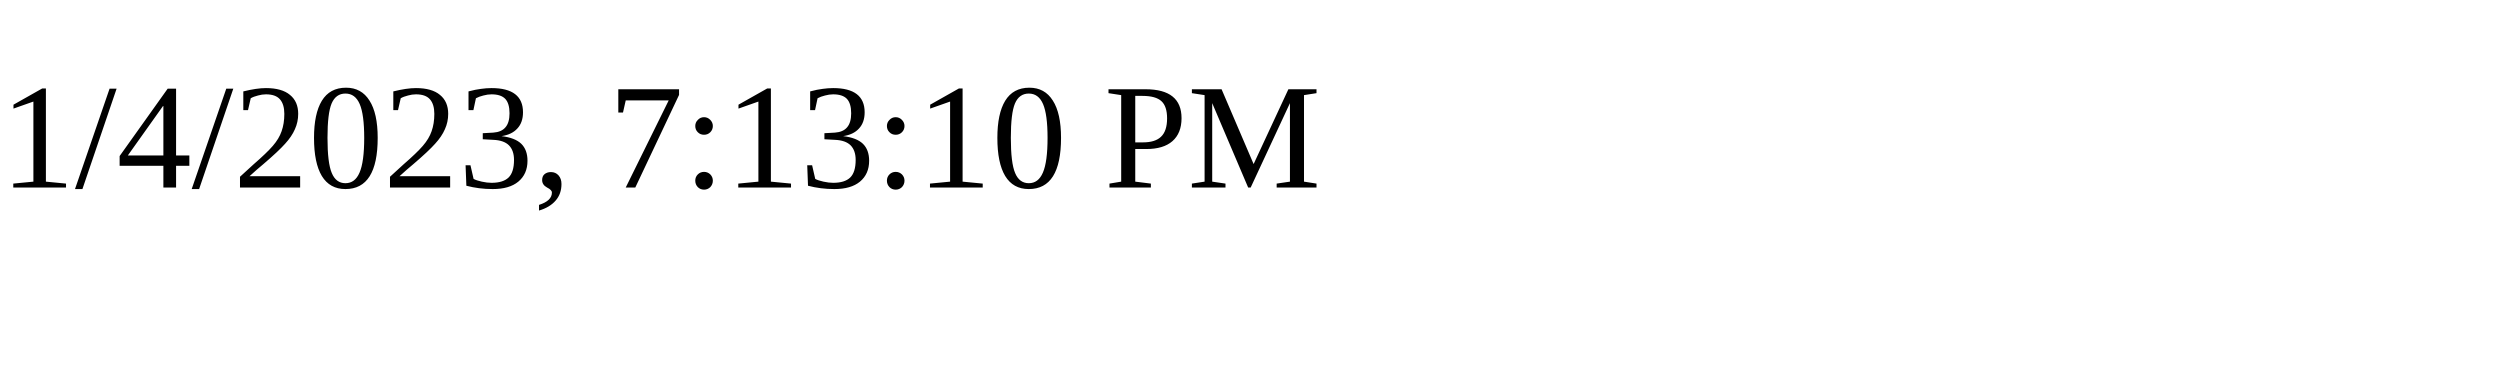
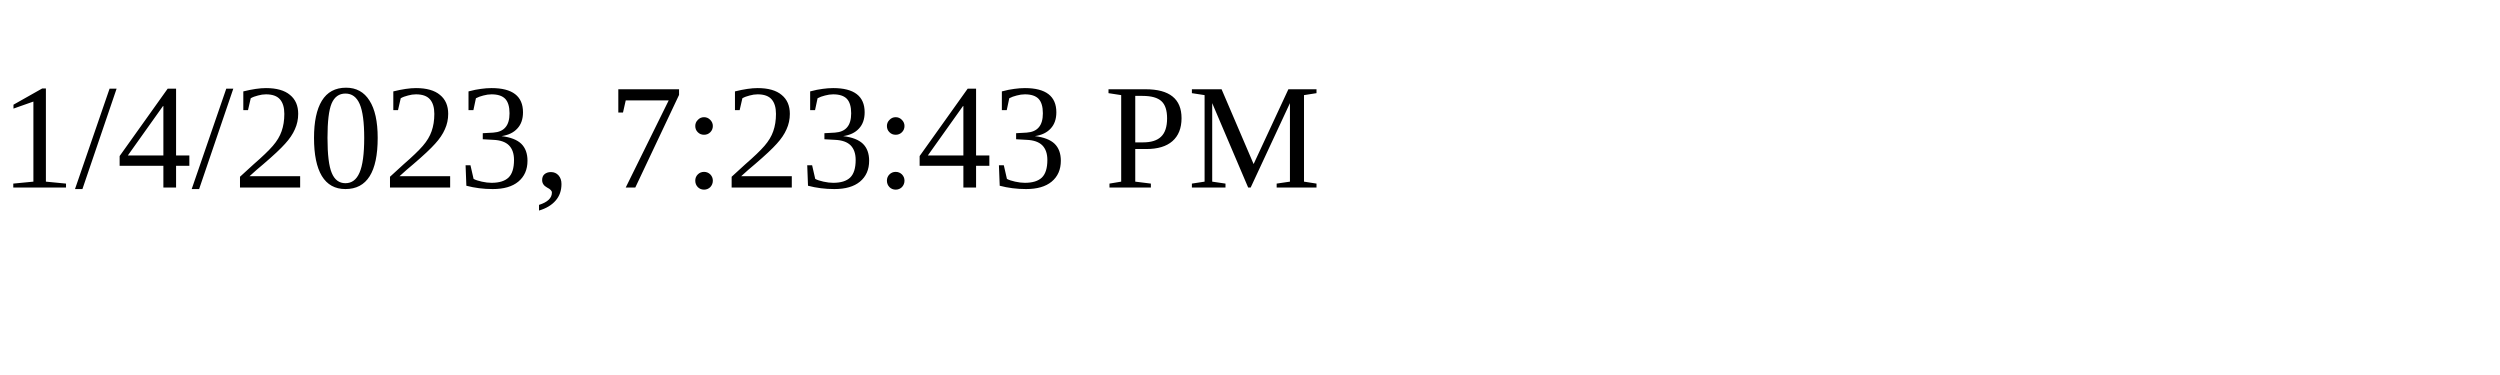
<svg xmlns="http://www.w3.org/2000/svg" height="30" width="200">
-   <text x="0" y="15">1/4/2023, 7:13:10 PM</text>
+   <text x="0" y="15">1/4/2023, 7:23:43 PM</text>
</svg>
